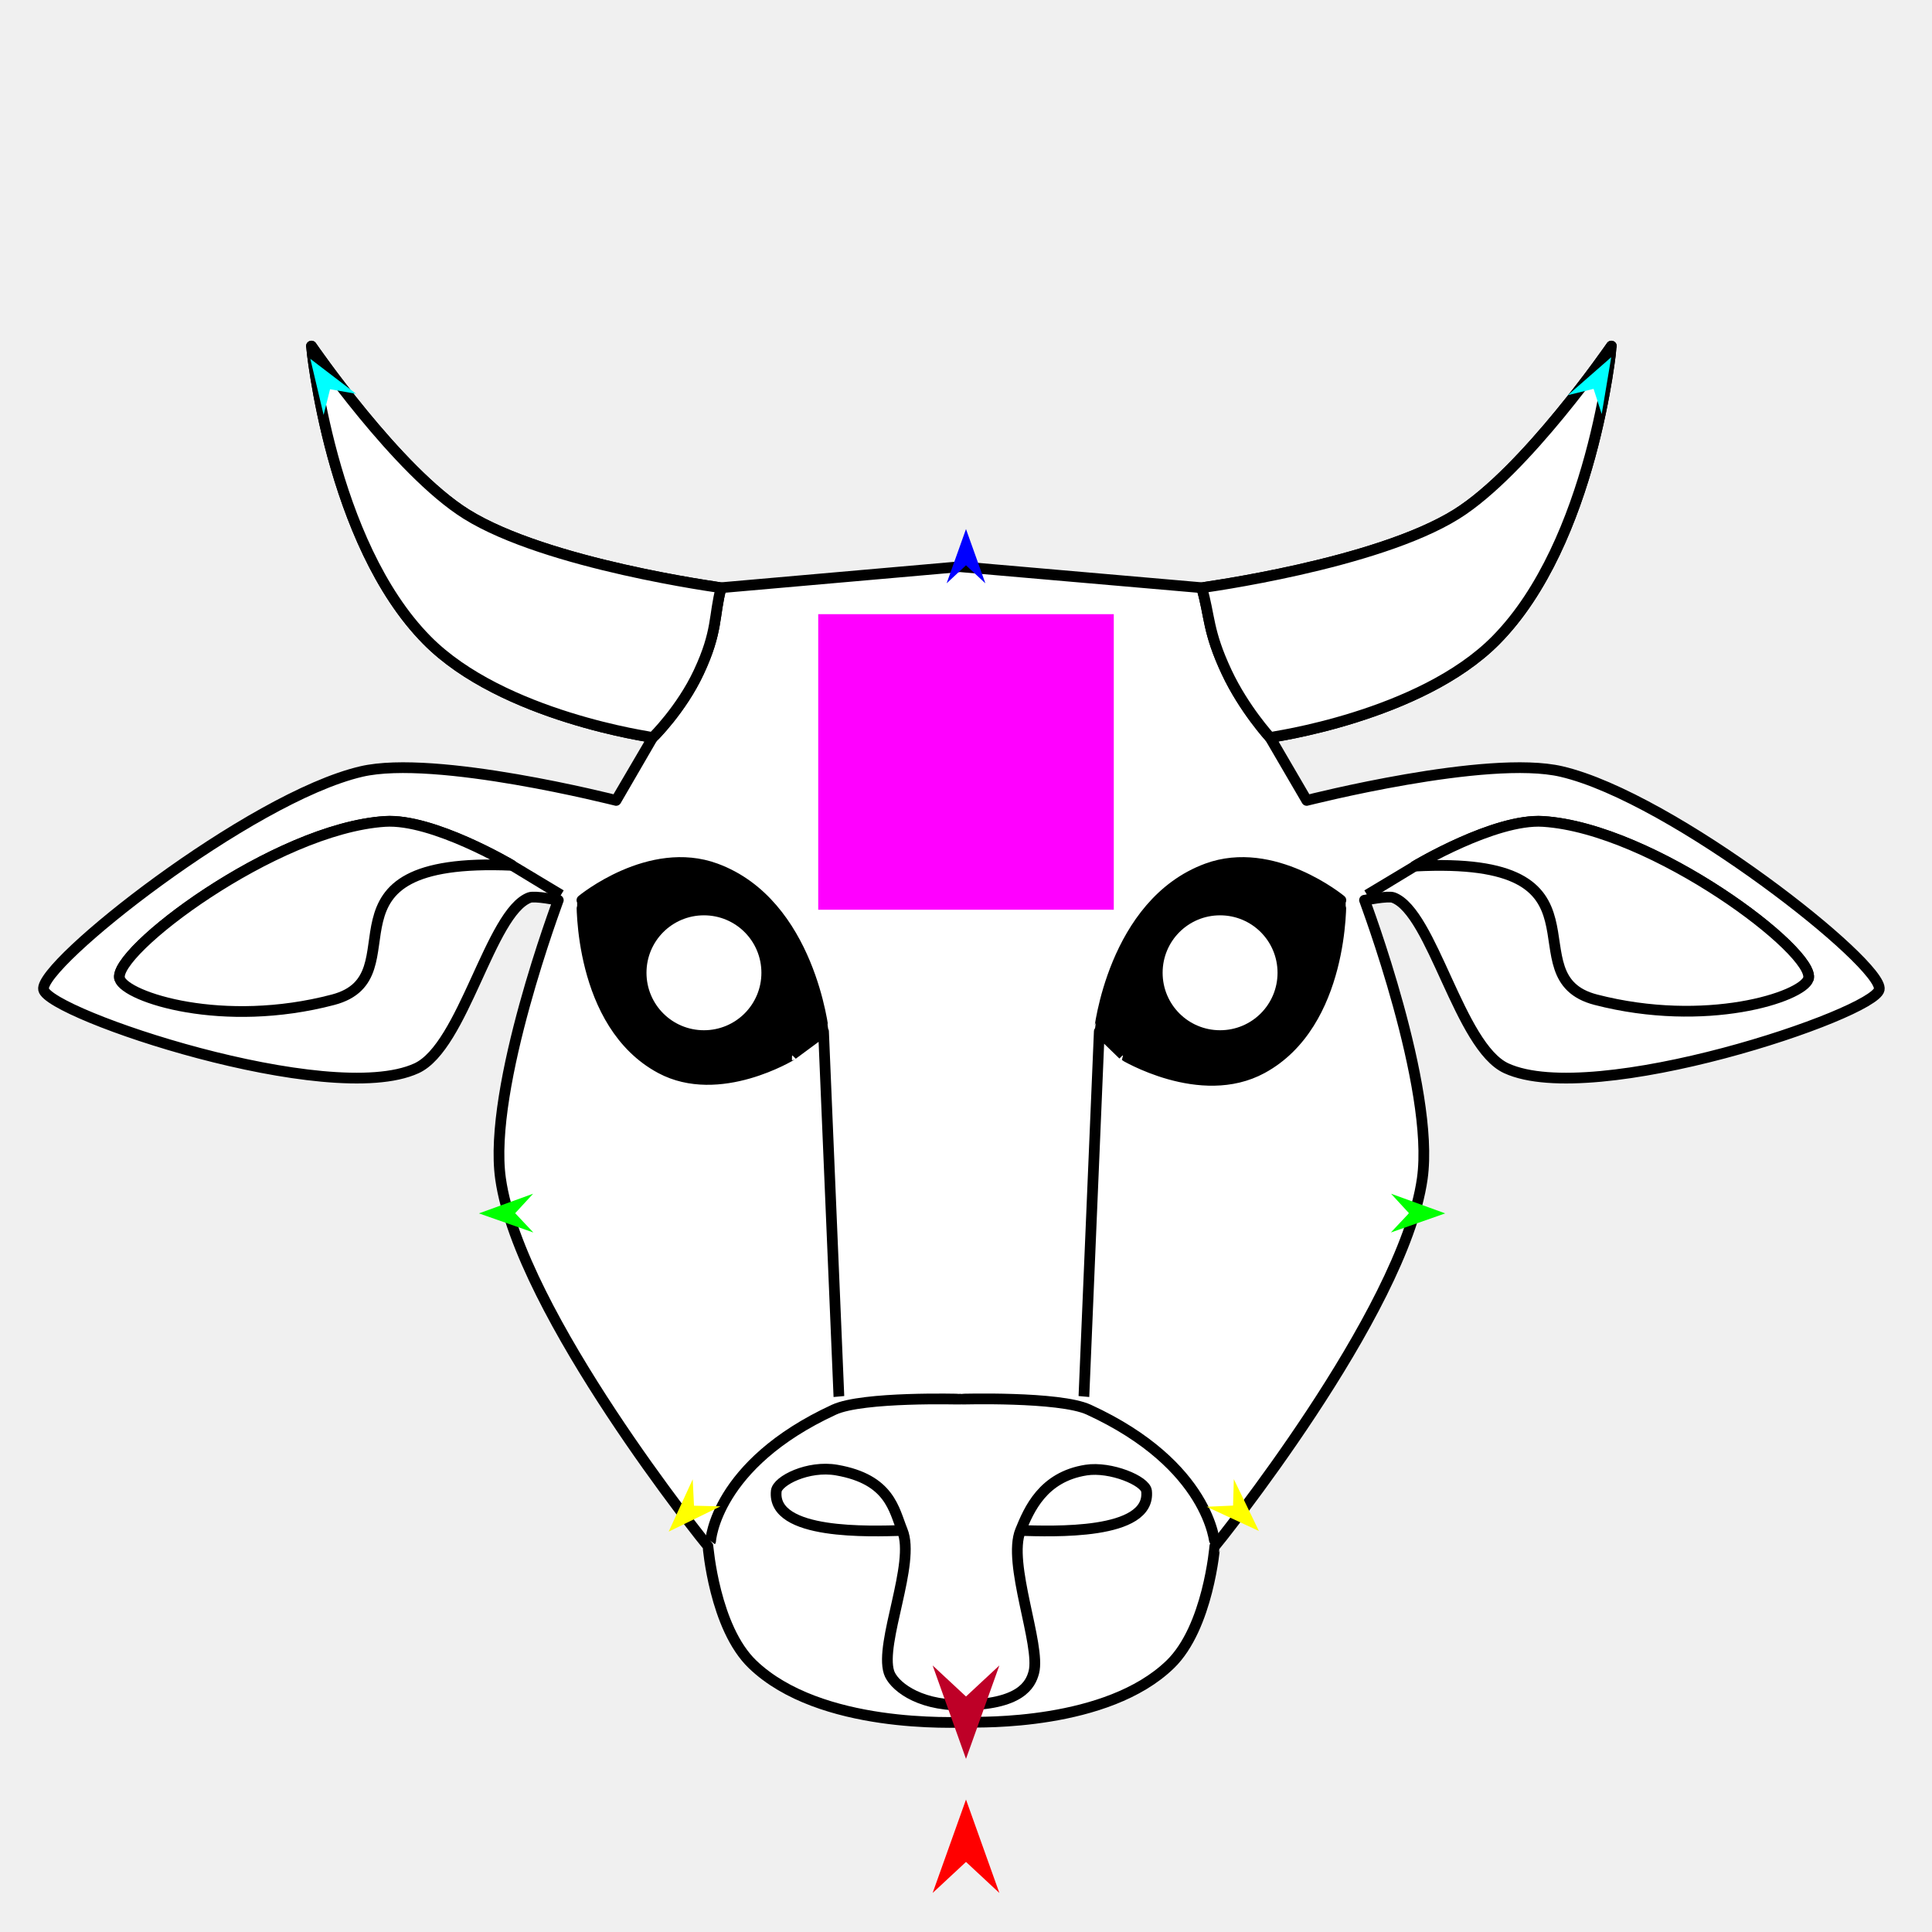
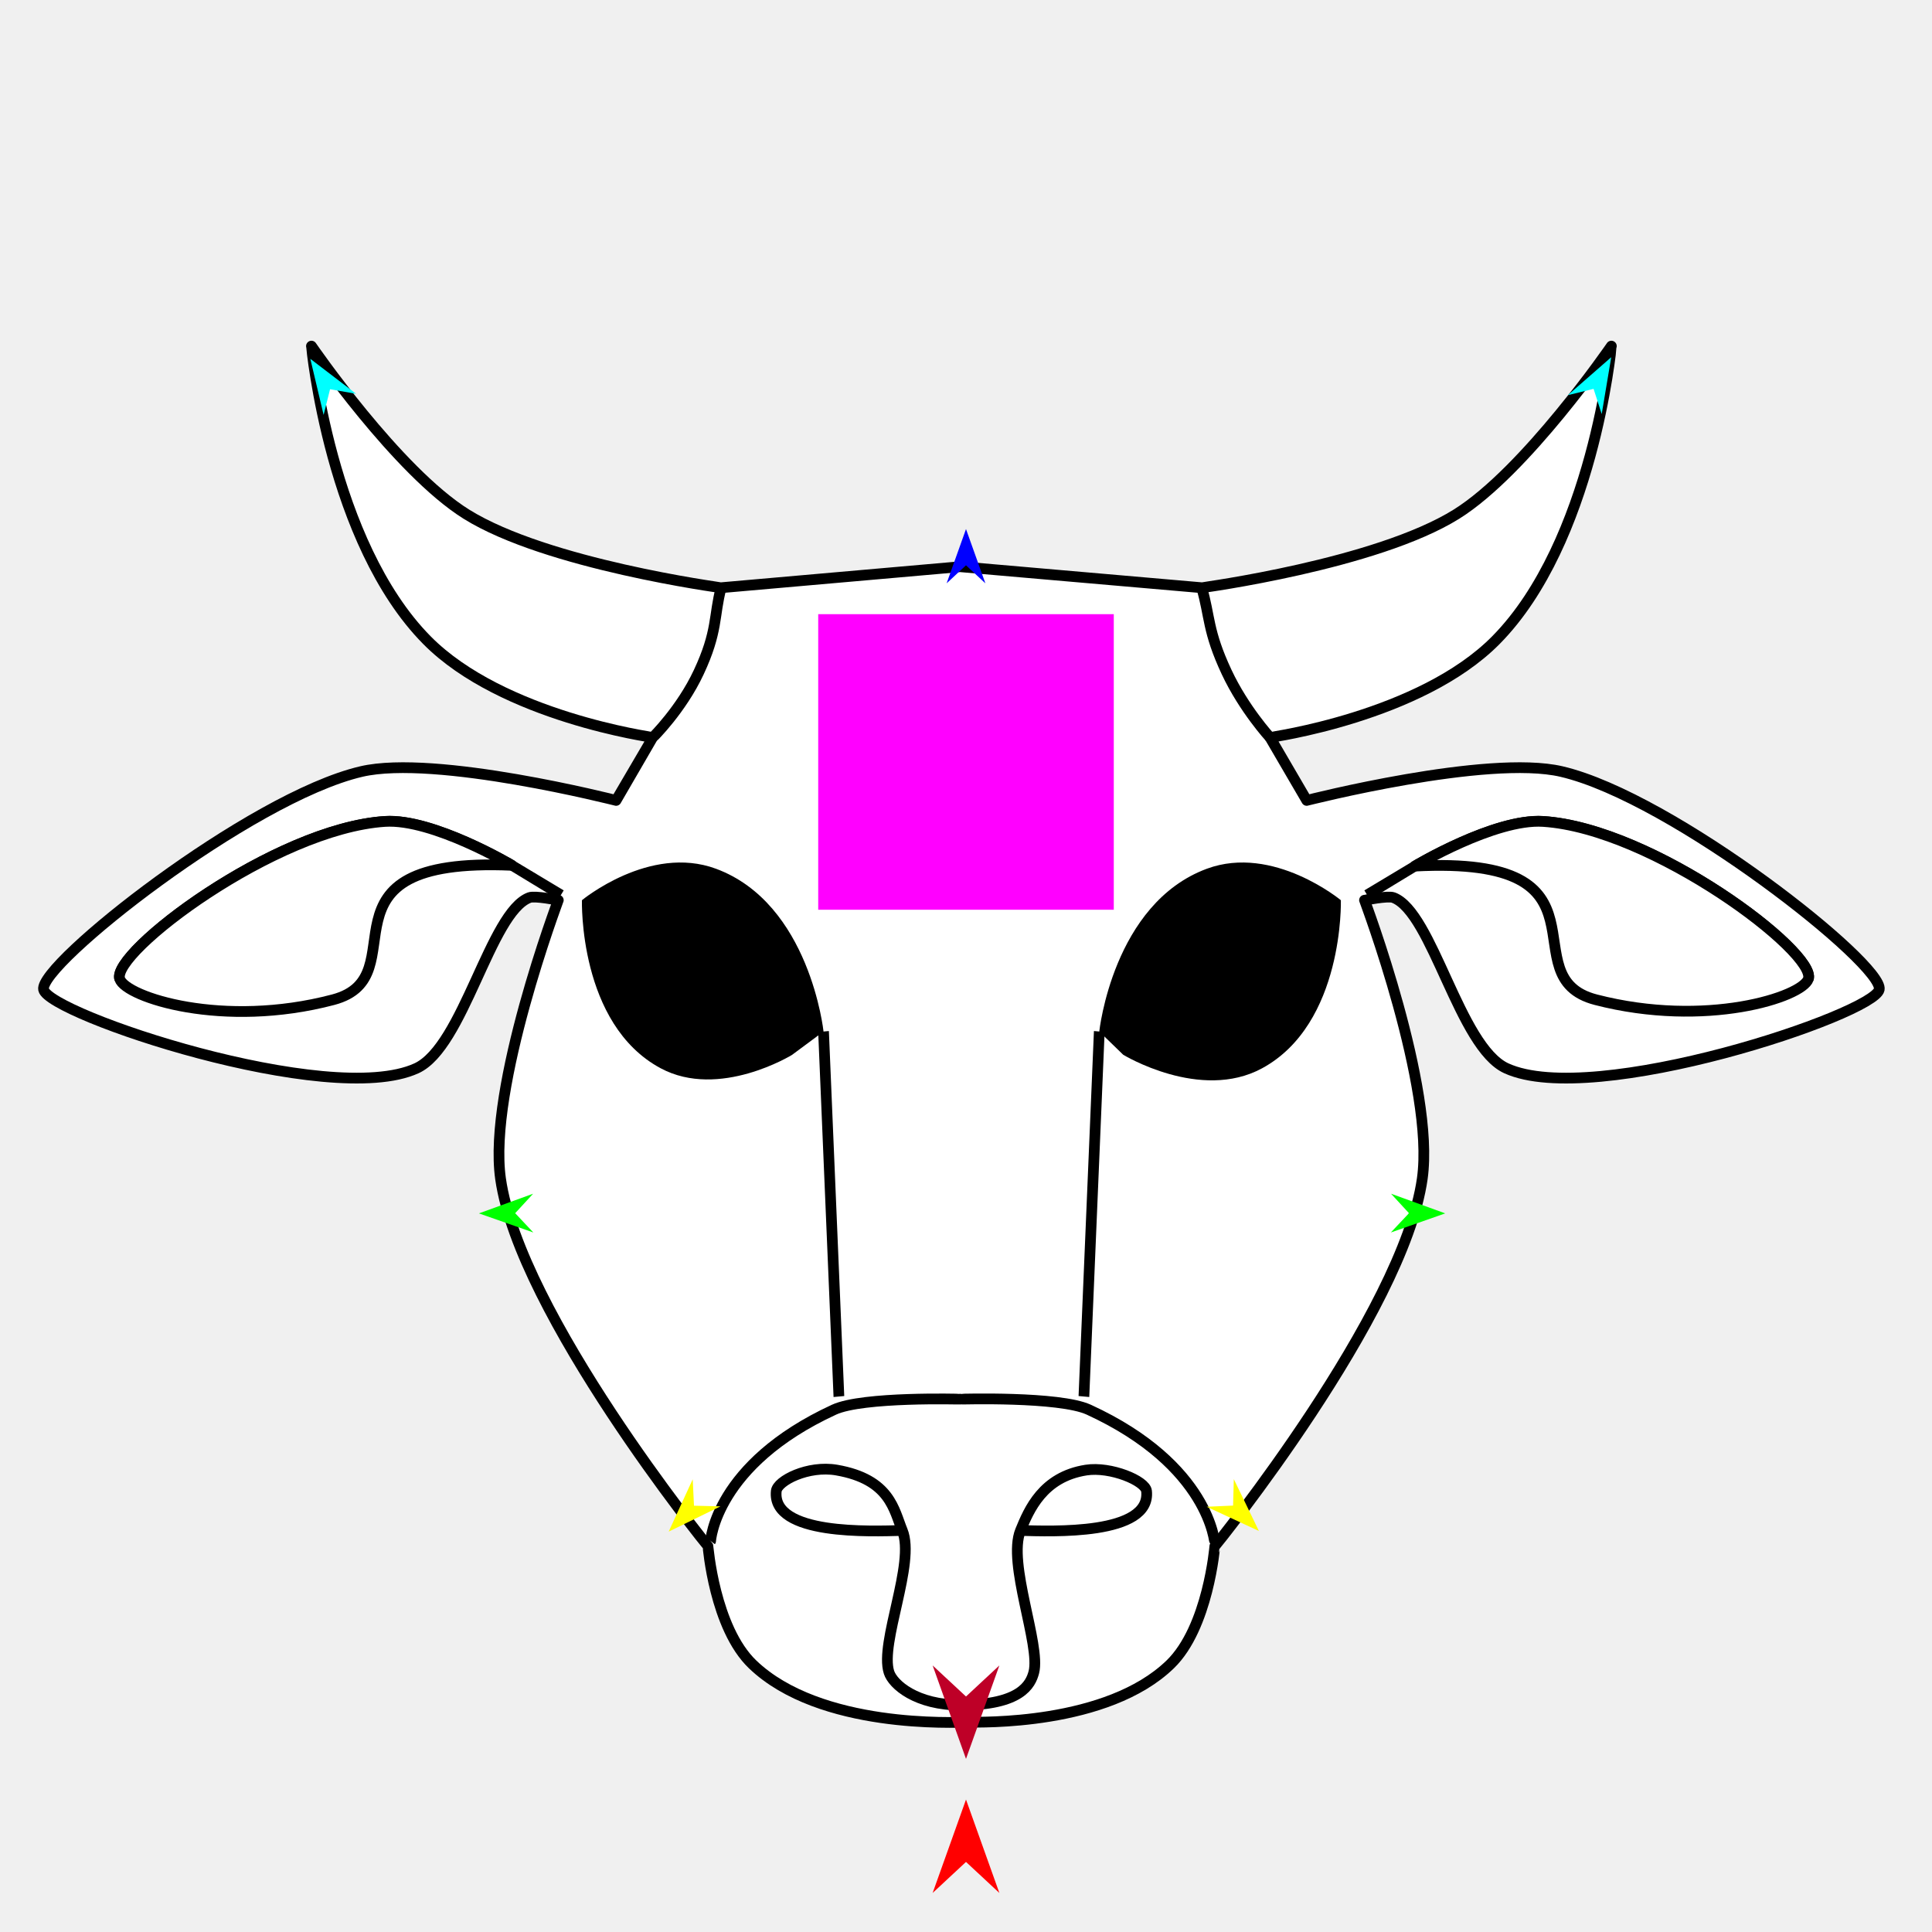
<svg xmlns="http://www.w3.org/2000/svg" version="1.1" id="Frame_0" width="720px" height="720px">
  <g id="cow_head2">
    <g id="cow_head_2">
-       <path fill="#ffffff" fill-rule="evenodd" stroke="none" d="M 357.799 211.194 C 357.799 211.194 447.828 219.022 447.837 219.023 C 447.846 219.020 512.802 210.310 542.768 191.620 C 568.603 175.507 600.503 128.992 600.509 128.985 C 600.505 128.996 593.623 202.016 557.448 238.596 C 529.302 267.057 473.291 274.803 473.282 274.807 C 473.283 274.809 486.982 298.293 486.983 298.295 C 486.993 298.294 554.275 281.083 581.914 287.530 C 623.457 297.220 702.205 359.479 700.333 368.759 C 698.481 377.938 593.972 413.076 561.362 398.119 C 543.851 390.088 533.860 339.965 519.279 334.506 C 517.213 333.732 508.515 335.484 508.514 335.484 C 508.516 335.495 534.821 405.307 530.045 439.223 C 522.953 489.584 452.738 576.223 452.730 576.237 C 452.728 576.241 450.280 606.546 436.092 620.277 C 412.473 643.134 365.217 641.764 360.735 641.807 C 355.984 641.853 305.641 644.389 280.484 620.277 C 266.231 606.615 263.848 576.241 263.847 576.237 C 263.839 576.223 193.624 489.584 186.532 439.223 C 181.756 405.307 208.061 335.495 208.063 335.484 C 208.062 335.484 199.364 333.732 197.298 334.506 C 182.716 339.965 172.726 390.088 155.215 398.119 C 122.605 413.076 18.096 377.938 16.244 368.759 C 14.372 359.479 93.120 297.220 134.663 287.530 C 162.302 281.083 229.584 298.294 229.593 298.295 C 229.595 298.293 243.293 274.809 243.295 274.807 C 243.286 274.803 187.274 267.057 159.129 238.596 C 122.954 202.016 116.072 128.996 116.068 128.985 C 116.074 128.992 147.974 175.507 173.809 191.620 C 203.775 210.310 268.731 219.020 268.740 219.023 C 268.749 219.022 357.790 211.194 357.799 211.194 M 295.144 393.141 C 295.145 393.140 302.987 387.325 306.908 384.418 C 306.904 384.412 301.854 336.685 266.783 323.740 C 242.063 314.616 216.876 335.483 216.871 335.484 C 216.874 335.491 215.520 381.678 246.231 398.119 C 268.058 409.805 295.139 393.141 295.144 393.141 M 418.583 393.072 C 418.582 393.071 412.640 387.303 409.669 384.418 C 409.673 384.412 414.723 336.685 449.794 323.740 C 474.514 314.616 499.701 335.483 499.706 335.484 C 499.703 335.491 500.956 381.491 470.346 398.119 C 447.332 410.621 418.588 393.073 418.583 393.072 Z" />
-       <path fill="none" stroke="#000000" stroke-width="4" stroke-linejoin="round" d="M 357.799 211.194 C 357.799 211.194 447.828 219.022 447.837 219.023 C 447.846 219.020 512.802 210.310 542.768 191.620 C 568.603 175.507 600.503 128.992 600.509 128.985 C 600.505 128.996 593.623 202.016 557.448 238.596 C 529.302 267.057 473.291 274.803 473.282 274.807 C 473.283 274.809 486.982 298.293 486.983 298.295 C 486.993 298.294 554.275 281.083 581.914 287.530 C 623.457 297.220 702.205 359.479 700.333 368.759 C 698.481 377.938 593.972 413.076 561.362 398.119 C 543.851 390.088 533.860 339.965 519.279 334.506 C 517.213 333.732 508.515 335.484 508.514 335.484 C 508.516 335.495 534.821 405.307 530.045 439.223 C 522.953 489.584 452.738 576.223 452.730 576.237 C 452.728 576.241 450.280 606.546 436.092 620.277 C 412.473 643.134 365.217 641.764 360.735 641.807 C 355.984 641.853 305.641 644.389 280.484 620.277 C 266.231 606.615 263.848 576.241 263.847 576.237 C 263.839 576.223 193.624 489.584 186.532 439.223 C 181.756 405.307 208.061 335.495 208.063 335.484 C 208.062 335.484 199.364 333.732 197.298 334.506 C 182.716 339.965 172.726 390.088 155.215 398.119 C 122.605 413.076 18.096 377.938 16.244 368.759 C 14.372 359.479 93.120 297.220 134.663 287.530 C 162.302 281.083 229.584 298.294 229.593 298.295 C 229.595 298.293 243.293 274.809 243.295 274.807 C 243.286 274.803 187.274 267.057 159.129 238.596 C 122.954 202.016 116.072 128.996 116.068 128.985 C 116.074 128.992 147.974 175.507 173.809 191.620 C 203.775 210.310 268.731 219.020 268.740 219.023 C 268.749 219.022 357.790 211.194 357.799 211.194 M 295.144 393.141 C 295.145 393.140 302.987 387.325 306.908 384.418 C 306.904 384.412 301.854 336.685 266.783 323.740 C 242.063 314.616 216.876 335.483 216.871 335.484 C 216.874 335.491 215.520 381.678 246.231 398.119 C 268.058 409.805 295.139 393.141 295.144 393.141 M 312.634 520.442 C 312.633 520.429 306.909 384.431 306.908 384.418 M 418.583 393.072 C 418.582 393.071 412.640 387.303 409.669 384.418 C 409.673 384.412 414.723 336.685 449.794 323.740 C 474.514 314.616 499.701 335.483 499.706 335.484 C 499.703 335.491 500.956 381.491 470.346 398.119 C 447.332 410.621 418.588 393.073 418.583 393.072 M 403.943 520.442 C 403.944 520.429 409.668 384.431 409.669 384.418 " />
+       <path fill="#ffffff" fill-rule="evenodd" stroke="#000000" stroke-width="4" stroke-linejoin="round" d="M 447.837 219.023 C 447.846 219.020 512.802 210.310 542.768 191.620 C 568.603 175.507 600.503 128.992 600.509 128.985 C 600.505 128.996 593.623 202.016 557.448 238.596 C 529.302 267.057 473.291 274.803 473.282 274.807 C 473.283 274.809 486.982 298.293 486.983 298.295 C 486.993 298.294 554.275 281.083 581.914 287.530 C 623.457 297.220 702.205 359.479 700.333 368.759 C 698.481 377.938 593.972 413.076 561.362 398.119 C 543.851 390.088 533.860 339.965 519.279 334.506 C 517.213 333.732 508.515 335.484 508.514 335.484 C 508.516 335.495 534.821 405.307 530.045 439.223 C 522.953 489.584 452.738 576.223 452.730 576.237 C 452.728 576.241 450.280 606.546 436.092 620.277 C 412.473 643.134 365.217 641.764 360.735 641.807 C 355.984 641.853 305.641 644.389 280.484 620.277 C 266.231 606.615 263.848 576.241 263.847 576.237 C 263.839 576.223 193.624 489.584 186.532 439.223 C 181.756 405.307 208.061 335.495 208.063 335.484 C 208.062 335.484 199.364 333.732 197.298 334.506 C 182.716 339.965 172.726 390.088 155.215 398.119 C 122.605 413.076 18.096 377.938 16.244 368.759 C 14.372 359.479 93.120 297.220 134.663 287.530 C 162.302 281.083 229.584 298.294 229.593 298.295 C 229.595 298.293 243.293 274.809 243.295 274.807 C 243.286 274.803 187.274 267.057 159.129 238.596 C 122.954 202.016 116.072 128.996 116.068 128.985 C 116.074 128.992 147.974 175.507 173.809 191.620 C 203.775 210.310 268.731 219.020 268.740 219.023 C 268.749 219.022 357.790 211.194 357.799 211.194 C 357.799 211.194 447.828 219.022 447.837 219.023 Z" />
      <path fill="none" stroke="#000000" stroke-width="4" stroke-linejoin="round" d="M 209.042 333.527 C 202.944 329.844 190.751 322.478 190.749 322.477 C 190.745 322.475 161.314 304.963 143.471 306.124 C 102.464 308.794 41.290 355.079 44.626 364.844 M 509.493 333.527 C 515.436 329.939 527.321 322.766 527.322 322.765 C 527.327 322.763 557.030 304.967 575.063 306.124 C 616.073 308.757 677.253 355.082 673.909 364.844 M 264.826 574.279 C 264.830 574.274 266.554 545.750 310.823 525.346 C 321.568 520.393 357.794 521.432 357.799 521.431 C 357.804 521.432 394.780 520.304 405.754 525.346 C 450.959 546.117 452.725 575.253 452.730 575.258 M 380.308 570.365 C 391.798 570.650 429.046 572.293 427.285 555.685 C 426.877 551.844 413.882 546.436 404.775 547.855 C 388.561 550.381 383.436 562.743 380.308 570.365 C 375.314 582.534 387.910 613.089 385.276 623.213 C 384.083 627.798 380.343 635.372 358.233 635.427 C 341.386 635.469 332.740 627.709 331.301 623.213 C 327.758 612.140 341.263 582.534 336.268 570.365 C 333.140 562.743 331.786 551.329 311.802 547.855 C 301.160 546.006 289.699 551.844 289.292 555.685 C 287.531 572.293 324.779 570.650 336.268 570.365 " />
      <path fill="none" stroke="#000000" stroke-width="4" stroke-linejoin="round" d="M 473.282 274.807 C 473.280 274.805 463.587 264.229 457.153 250.517 C 449.907 235.071 450.942 229.521 447.837 219.023 M 243.295 274.807 C 243.296 274.805 253.858 264.494 260.402 250.517 C 267.578 235.190 265.961 229.521 268.740 219.023 " />
      <path fill="#ffffff" fill-rule="evenodd" stroke="#000000" stroke-width="4" stroke-linejoin="round" d="M 594.733 372.568 C 561.777 364.054 604.847 318.742 527.322 322.765 C 527.327 322.763 557.030 304.967 575.063 306.124 C 616.073 308.757 677.253 355.082 673.909 364.844 C 671.594 371.599 635.744 383.162 594.733 372.568 Z" />
      <path fill="#ffffff" fill-rule="evenodd" stroke="#000000" stroke-width="4" stroke-linejoin="round" d="M 124.147 372.568 C 156.874 363.944 113.633 319.135 190.749 322.477 C 190.745 322.475 161.314 304.963 143.471 306.124 C 102.464 308.794 41.290 355.079 44.626 364.844 C 46.943 371.630 83.010 383.407 124.147 372.568 Z" />
-       <path fill="none" stroke="#ffffff" stroke-width="1" stroke-linecap="butt" stroke-linejoin="round" d="M 159.129 238.596 C 122.954 202.016 116.072 128.996 116.068 128.985 " />
-       <path fill="none" stroke="#ffffff" stroke-width="1" stroke-linecap="butt" stroke-linejoin="round" d="M 116.068 128.985 C 116.074 128.992 147.974 175.507 173.809 191.620 " />
-       <path fill="none" stroke="#ffffff" stroke-width="1" stroke-linecap="butt" stroke-linejoin="round" d="M 173.809 191.620 C 203.775 210.310 268.731 219.020 268.740 219.023 " />
-       <path fill="none" stroke="#ffffff" stroke-width="1" stroke-linecap="butt" stroke-linejoin="round" d="M 243.295 274.807 C 243.286 274.803 187.274 267.057 159.129 238.596 " />
-       <path fill="none" stroke="#ffffff" stroke-width="1" stroke-linecap="butt" stroke-linejoin="round" d="M 447.837 219.023 C 447.846 219.020 512.802 210.310 542.768 191.620 " />
-       <path fill="none" stroke="#ffffff" stroke-width="1" stroke-linecap="butt" stroke-linejoin="round" d="M 542.768 191.620 C 568.603 175.507 600.503 128.992 600.509 128.985 " />
-       <path fill="none" stroke="#ffffff" stroke-width="1" stroke-linecap="butt" stroke-linejoin="round" d="M 600.509 128.985 C 600.505 128.996 593.623 202.016 557.448 238.596 " />
-       <path fill="none" stroke="#ffffff" stroke-width="1" stroke-linecap="butt" stroke-linejoin="round" d="M 557.448 238.596 C 529.302 267.057 473.291 274.803 473.282 274.807 " />
-       <path fill="#ffffff" fill-rule="evenodd" stroke="#000000" stroke-width="4" stroke-linejoin="round" d="M 159.129 238.596 C 122.954 202.016 116.072 128.996 116.068 128.985 C 116.074 128.992 147.974 175.507 173.809 191.620 C 203.775 210.310 268.731 219.020 268.740 219.023 C 265.961 229.521 267.578 235.190 260.402 250.517 C 253.858 264.494 243.296 274.805 243.295 274.807 C 243.286 274.803 187.274 267.057 159.129 238.596 M 457.153 250.517 C 449.907 235.071 450.942 229.521 447.837 219.023 C 447.846 219.020 512.802 210.310 542.768 191.620 C 568.603 175.507 600.503 128.992 600.509 128.985 C 600.505 128.996 593.623 202.016 557.448 238.596 C 529.302 267.057 473.291 274.803 473.282 274.807 C 473.280 274.805 463.587 264.229 457.153 250.517 Z" />
-       <path fill="none" stroke="#000000" stroke-width="1" stroke-linecap="butt" stroke-linejoin="round" d="M 418.583 393.072 C 418.582 393.071 412.640 387.303 409.669 384.418 " />
-       <path fill="none" stroke="#000000" stroke-width="1" stroke-linecap="butt" stroke-linejoin="round" d="M 409.669 384.418 C 409.673 384.412 414.723 336.685 449.794 323.740 " />
-       <path fill="none" stroke="#000000" stroke-width="1" stroke-linecap="butt" stroke-linejoin="round" d="M 449.794 323.740 C 474.514 314.616 499.701 335.483 499.706 335.484 " />
-       <path fill="none" stroke="#000000" stroke-width="1" stroke-linecap="butt" stroke-linejoin="round" d="M 499.706 335.484 C 499.703 335.491 500.956 381.491 470.346 398.119 " />
-       <path fill="none" stroke="#000000" stroke-width="1" stroke-linecap="butt" stroke-linejoin="round" d="M 470.346 398.119 C 447.332 410.621 418.588 393.073 418.583 393.072 " />
      <path fill="#000000" fill-rule="evenodd" stroke="none" d="M 418.583 393.072 C 418.582 393.071 412.640 387.303 409.669 384.418 C 409.673 384.412 414.723 336.685 449.794 323.740 C 474.514 314.616 499.701 335.483 499.706 335.484 C 499.703 335.491 500.956 381.491 470.346 398.119 C 447.332 410.621 418.588 393.073 418.583 393.072 Z" />
-       <path fill="none" stroke="#000000" stroke-width="1" stroke-linecap="butt" stroke-linejoin="round" d="M 295.144 393.141 C 295.145 393.140 302.987 387.325 306.908 384.418 " />
-       <path fill="none" stroke="#000000" stroke-width="1" stroke-linecap="butt" stroke-linejoin="round" d="M 306.908 384.418 C 306.904 384.412 301.854 336.685 266.783 323.740 " />
-       <path fill="none" stroke="#000000" stroke-width="1" stroke-linecap="butt" stroke-linejoin="round" d="M 266.783 323.740 C 242.063 314.616 216.876 335.483 216.871 335.484 " />
-       <path fill="none" stroke="#000000" stroke-width="1" stroke-linecap="butt" stroke-linejoin="round" d="M 216.871 335.484 C 216.874 335.491 215.520 381.678 246.231 398.119 " />
-       <path fill="none" stroke="#000000" stroke-width="1" stroke-linecap="butt" stroke-linejoin="round" d="M 246.231 398.119 C 268.058 409.805 295.139 393.141 295.144 393.141 " />
      <path fill="#000000" fill-rule="evenodd" stroke="none" d="M 295.144 393.141 C 295.145 393.140 302.987 387.325 306.908 384.418 C 306.904 384.412 301.854 336.685 266.783 323.740 C 242.063 314.616 216.876 335.483 216.871 335.484 C 216.874 335.491 215.520 381.678 246.231 398.119 C 268.058 409.805 295.139 393.141 295.144 393.141 Z" />
-       <path fill="#ffffff" fill-rule="evenodd" stroke="none" d="M 454.689 341.114 C 466.540 341.114 476.101 350.675 476.101 362.527 C 476.101 374.379 466.540 383.940 454.689 383.940 C 442.837 383.940 433.276 374.379 433.276 362.527 C 433.276 350.675 442.837 341.114 454.689 341.114 Z" />
-       <path fill="#ffffff" fill-rule="evenodd" stroke="none" d="M 262.340 341.114 C 274.192 341.114 283.753 350.675 283.753 362.527 C 283.753 374.379 274.192 383.940 262.340 383.940 C 250.489 383.940 240.928 374.379 240.928 362.527 C 240.928 350.675 250.489 341.114 262.340 341.114 Z" />
+       <path fill="none" stroke="#000000" stroke-width="4" stroke-linejoin="round" d="M 312.634 520.442 C 312.633 520.429 306.909 384.431 306.908 384.418 M 403.943 520.442 C 403.944 520.429 409.668 384.431 409.669 384.418 " />
    </g>
    <g id="specs">
      <path fill="#ff00ff" fill-rule="evenodd" stroke="none" d="M 304.926 339.028 C 304.937 339.028 415.063 339.028 415.074 339.028 C 415.074 339.017 415.074 228.892 415.074 228.881 C 415.063 228.881 304.937 228.881 304.926 228.881 C 304.926 228.892 304.926 339.017 304.926 339.028 Z" />
      <path fill="#ff0000" fill-rule="evenodd" stroke="none" d="M 360.000 670.637 C 360.001 670.640 372.432 705.446 372.433 705.450 C 372.432 705.449 360.001 693.883 360.000 693.882 C 359.999 693.883 347.568 705.449 347.567 705.450 C 347.568 705.446 359.999 670.640 360.000 670.637 Z" />
      <path fill="#0000ff" fill-rule="evenodd" stroke="none" d="M 360.000 197.167 C 360.001 197.169 367.221 217.387 367.222 217.389 C 367.221 217.388 360.001 210.670 360.000 210.669 C 359.999 210.670 352.779 217.388 352.778 217.389 C 352.779 217.387 359.999 197.169 360.000 197.167 Z" />
      <path fill="#00ff00" fill-rule="evenodd" stroke="none" d="M 178.493 452.189 C 178.495 452.188 198.676 444.865 198.678 444.865 C 198.677 444.865 191.996 452.120 191.995 452.121 C 191.996 452.122 198.750 459.308 198.751 459.309 C 198.749 459.308 178.495 452.190 178.493 452.189 Z" />
      <path fill="#ffff00" fill-rule="evenodd" stroke="none" d="M 249.195 570.794 C 249.195 570.792 258.156 551.283 258.157 551.281 C 258.157 551.282 258.629 561.133 258.629 561.134 C 258.630 561.134 268.489 561.373 268.490 561.373 C 268.488 561.374 249.197 570.793 249.195 570.794 Z" />
      <path fill="#ffff00" fill-rule="evenodd" stroke="none" d="M 469.158 570.555 C 469.157 570.553 459.807 551.227 459.806 551.225 C 459.806 551.226 459.532 561.085 459.532 561.086 C 459.531 561.086 449.678 561.523 449.677 561.523 C 449.679 561.524 469.156 570.554 469.158 570.555 Z" />
      <path fill="#00ff00" fill-rule="evenodd" stroke="none" d="M 538.589 452.189 C 538.587 452.188 518.405 444.865 518.403 444.865 C 518.404 444.865 525.086 452.120 525.086 452.121 C 525.086 452.122 518.331 459.308 518.331 459.309 C 518.333 459.308 538.587 452.190 538.589 452.189 Z" />
      <path fill="#00ffff" fill-rule="evenodd" stroke="none" d="M 600.456 133.124 C 600.455 133.126 596.911 154.300 596.911 154.302 C 596.911 154.301 593.878 144.916 593.877 144.915 C 593.876 144.916 584.298 147.265 584.297 147.265 C 584.298 147.263 600.454 133.125 600.456 133.124 Z" />
      <path fill="#00ffff" fill-rule="evenodd" stroke="none" d="M 115.652 133.730 C 115.652 133.732 120.600 154.623 120.601 154.625 C 120.601 154.624 123.001 145.057 123.002 145.056 C 123.003 145.057 132.716 146.762 132.717 146.762 C 132.715 146.761 115.653 133.731 115.652 133.730 Z" />
      <path fill="#be0027" fill-rule="evenodd" stroke="none" d="M 360.000 655.480 C 360.001 655.476 372.432 620.670 372.433 620.667 C 372.432 620.668 360.001 632.234 360.000 632.235 C 359.999 632.234 347.568 620.668 347.567 620.667 C 347.568 620.670 359.999 655.476 360.000 655.480 Z" />
    </g>
  </g>
</svg>
